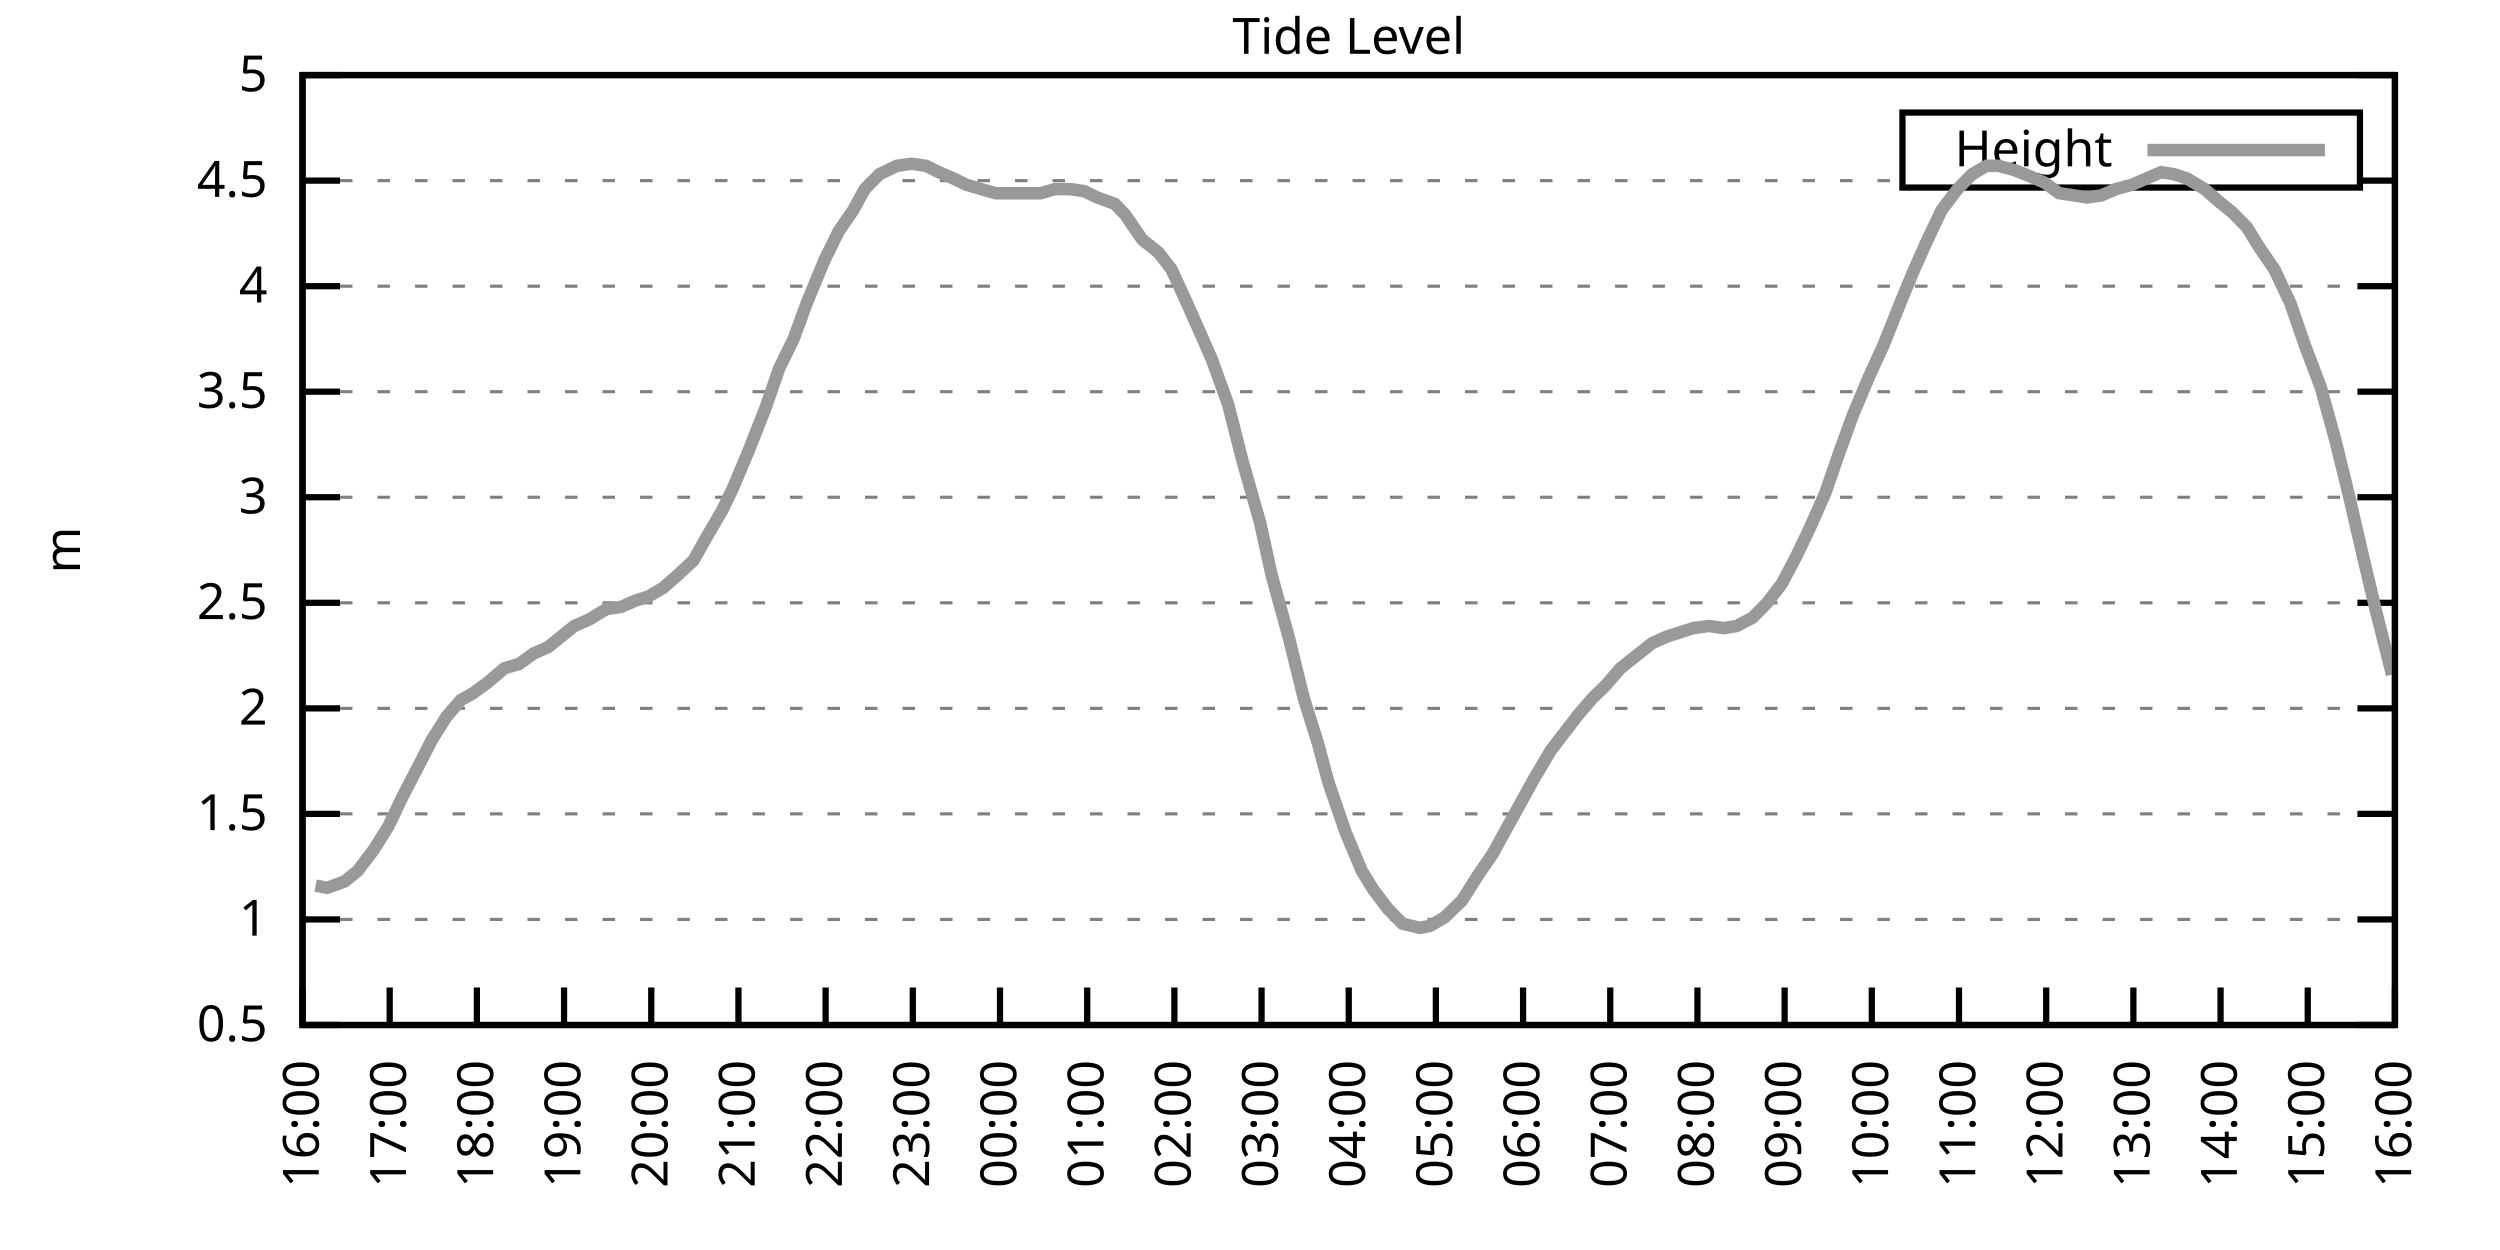
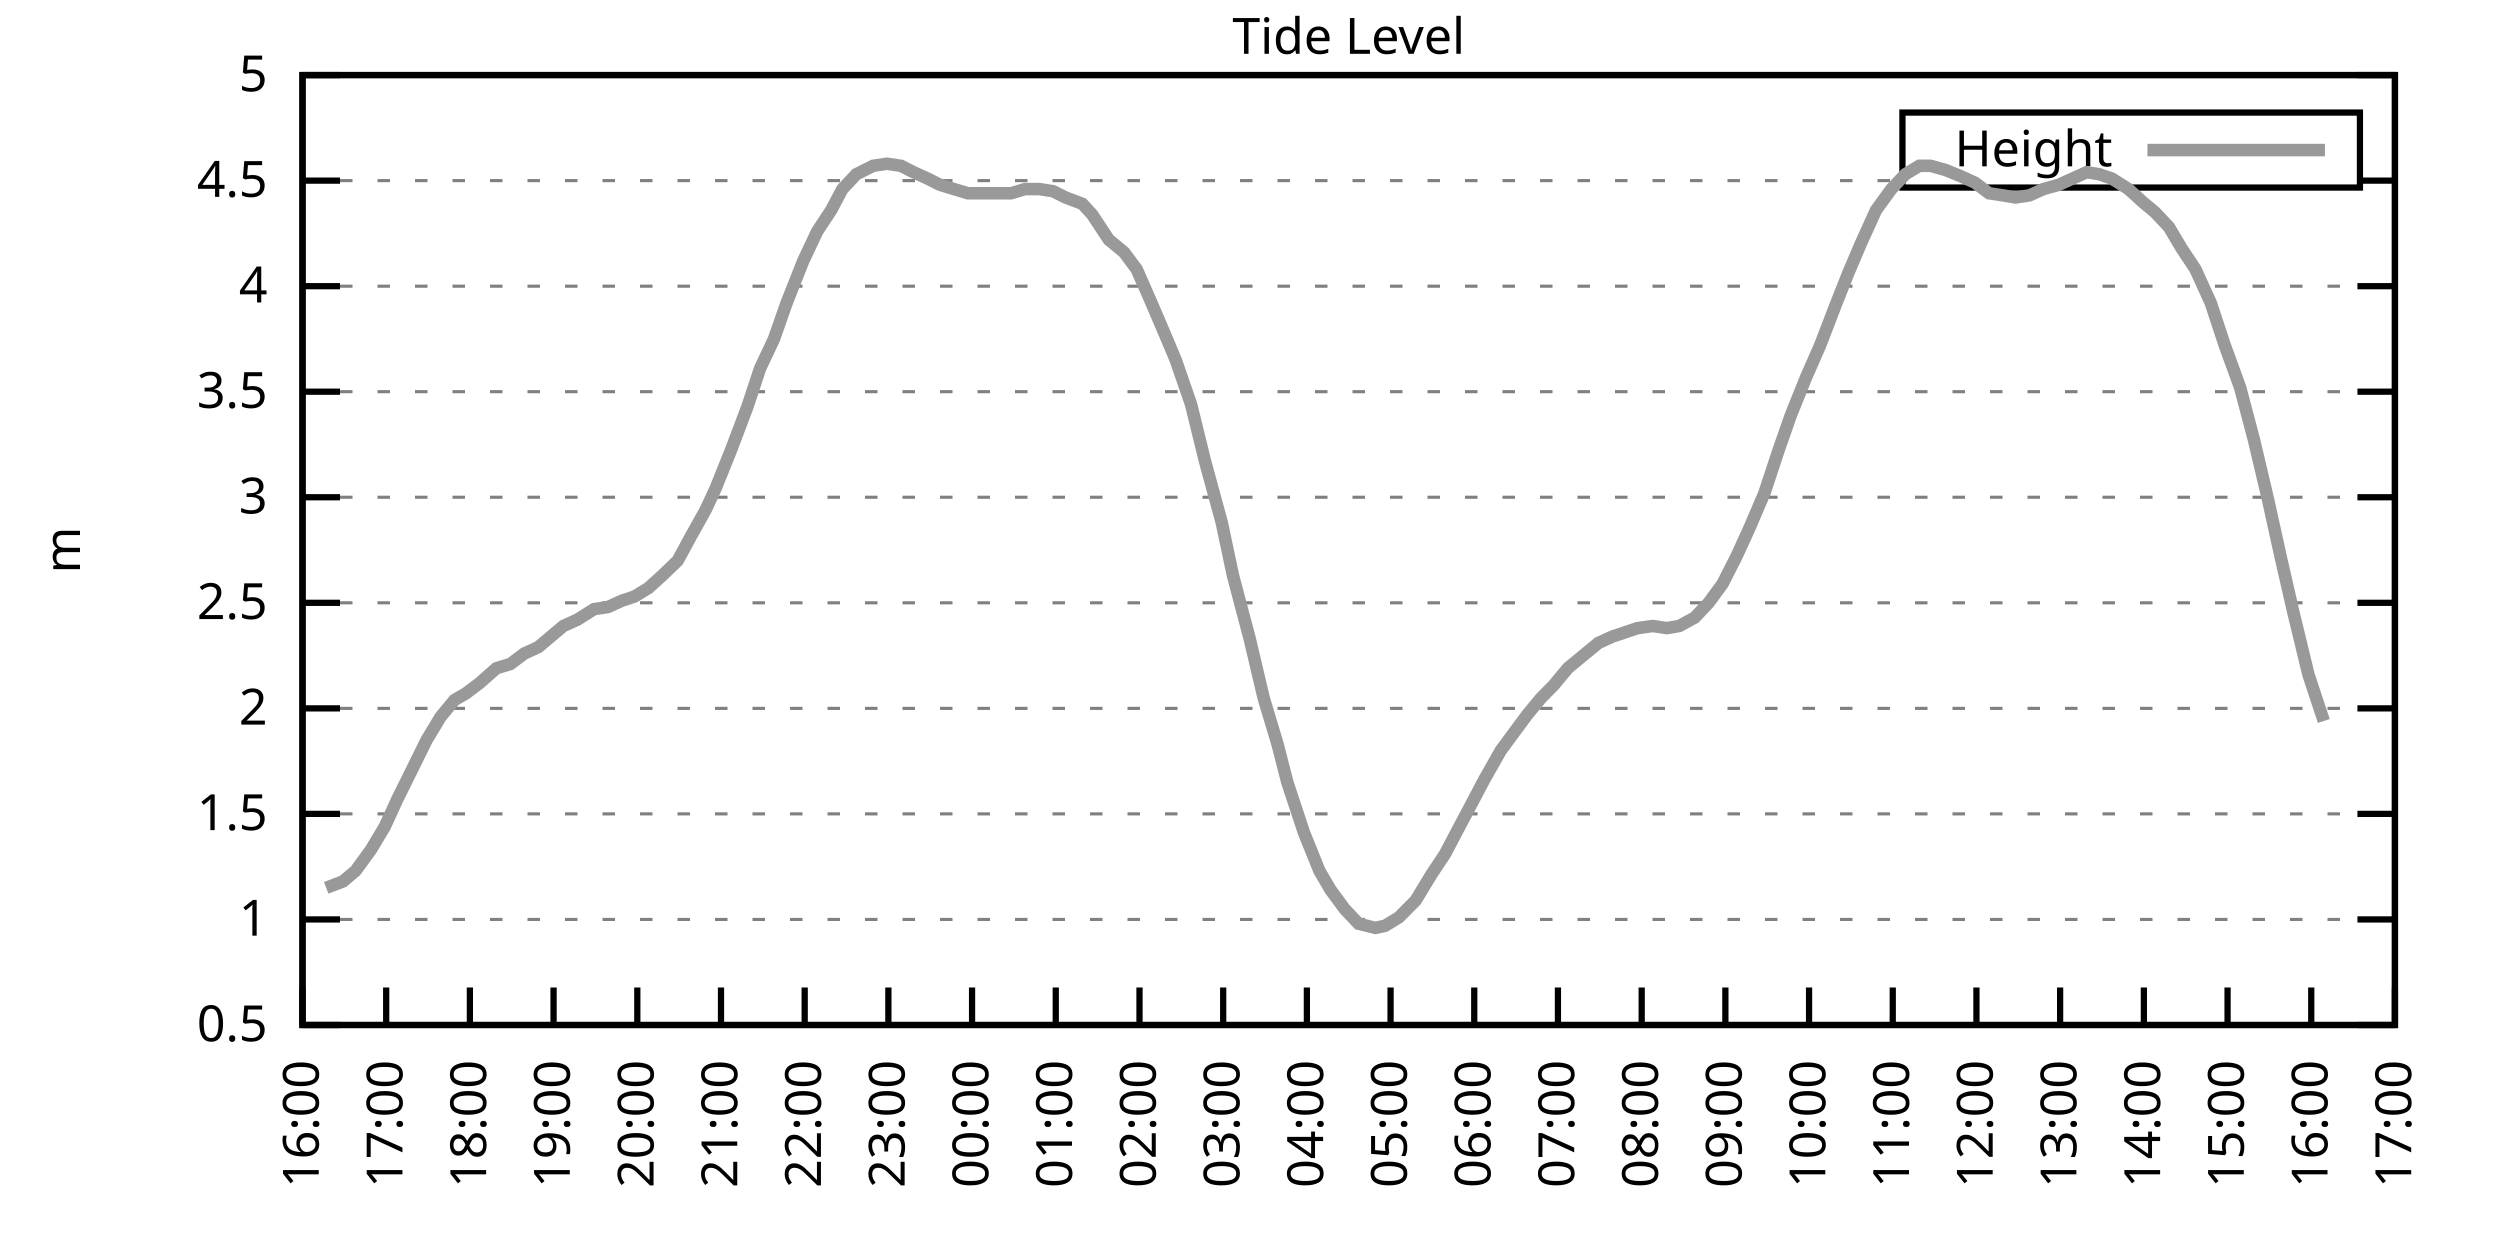
<svg xmlns="http://www.w3.org/2000/svg" xmlns:xlink="http://www.w3.org/1999/xlink" width="400" height="200" viewBox="0 0 400 200">
  <g id="gnuplot_canvas">
    <rect x="0" y="0" width="400" height="200" fill="none" />
    <defs>
      <circle id="gpDot" r="0.5" stroke-width="0.5" stroke="currentColor" />
      <path id="gpPt0" stroke-width="0.333" stroke="currentColor" d="M-1,0 h2 M0,-1 v2" />
      <path id="gpPt1" stroke-width="0.333" stroke="currentColor" d="M-1,-1 L1,1 M1,-1 L-1,1" />
      <path id="gpPt2" stroke-width="0.333" stroke="currentColor" d="M-1,0 L1,0 M0,-1 L0,1 M-1,-1 L1,1 M-1,1 L1,-1" />
      <rect id="gpPt3" stroke-width="0.333" stroke="currentColor" x="-1" y="-1" width="2" height="2" />
      <rect id="gpPt4" stroke-width="0.333" stroke="currentColor" fill="currentColor" x="-1" y="-1" width="2" height="2" />
      <circle id="gpPt5" stroke-width="0.333" stroke="currentColor" cx="0" cy="0" r="1" />
      <use xlink:href="#gpPt5" id="gpPt6" fill="currentColor" stroke="none" />
      <path id="gpPt7" stroke-width="0.333" stroke="currentColor" d="M0,-1.33 L-1.33,0.67 L1.33,0.67 z" />
      <use xlink:href="#gpPt7" id="gpPt8" fill="currentColor" stroke="none" />
      <use xlink:href="#gpPt7" id="gpPt9" stroke="currentColor" transform="rotate(180)" />
      <use xlink:href="#gpPt9" id="gpPt10" fill="currentColor" stroke="none" />
      <use xlink:href="#gpPt3" id="gpPt11" stroke="currentColor" transform="rotate(45)" />
      <use xlink:href="#gpPt11" id="gpPt12" fill="currentColor" stroke="none" />
      <path id="gpPt13" stroke-width="0.333" stroke="currentColor" d="M0,1.330 L1.265,0.411 L0.782,-1.067 L-0.782,-1.076 L-1.265,0.411 z" />
      <use xlink:href="#gpPt13" id="gpPt14" fill="currentColor" stroke="none" />
      <filter id="textbox" filterUnits="objectBoundingBox" x="0" y="0" height="1" width="1">
        <feFlood flood-color="white" flood-opacity="1" result="bgnd" />
        <feComposite in="SourceGraphic" in2="bgnd" operator="atop" />
      </filter>
      <filter id="greybox" filterUnits="objectBoundingBox" x="0" y="0" height="1" width="1">
        <feFlood flood-color="lightgrey" flood-opacity="1" result="grey" />
        <feComposite in="SourceGraphic" in2="grey" operator="atop" />
      </filter>
    </defs>
    <g fill="none" color="white" stroke="currentColor" stroke-width="1.00" stroke-linecap="butt" stroke-linejoin="miter">
</g>
    <g fill="none" color="black" stroke="currentColor" stroke-width="1.00" stroke-linecap="butt" stroke-linejoin="miter">
      <g stroke="none" shape-rendering="crispEdges">
        <polygon fill="rgb(255, 255, 255)" points="48.40,164.00 383.18,164.00 383.18,12.02 48.40,12.02 " />
      </g>
    </g>
    <g fill="none" color="black" stroke="currentColor" stroke-width="1.00" stroke-linecap="butt" stroke-linejoin="miter">
</g>
    <g fill="none" color="black" stroke="black" stroke-width="0.50" stroke-linecap="butt" stroke-linejoin="miter">
</g>
    <g fill="none" color="gray" stroke="currentColor" stroke-width="0.50" stroke-linecap="butt" stroke-linejoin="miter">
      <path stroke="gray" stroke-dasharray="2,4" class="gridline" d="M48.40,164.00 L383.19,164.00  " />
    </g>
    <g fill="none" color="gray" stroke="gray" stroke-width="1.00" stroke-linecap="butt" stroke-linejoin="miter">
</g>
    <g fill="none" color="black" stroke="currentColor" stroke-width="1.00" stroke-linecap="butt" stroke-linejoin="miter">
      <path stroke="black" d="M48.40,164.00 L54.40,164.00 M383.19,164.00 L377.19,164.00  " />
      <g transform="translate(42.80,166.60)" stroke="none" fill="black" font-family="Sans" font-size="8.00" text-anchor="end">
        <text>
          <tspan font-family="Sans"> 0.5</tspan>
        </text>
      </g>
    </g>
    <g fill="none" color="black" stroke="currentColor" stroke-width="1.00" stroke-linecap="butt" stroke-linejoin="miter">
</g>
    <g fill="none" color="black" stroke="black" stroke-width="0.50" stroke-linecap="butt" stroke-linejoin="miter">
</g>
    <g fill="none" color="gray" stroke="currentColor" stroke-width="0.50" stroke-linecap="butt" stroke-linejoin="miter">
      <path stroke="gray" stroke-dasharray="2,4" class="gridline" d="M48.40,147.11 L383.19,147.11  " />
    </g>
    <g fill="none" color="gray" stroke="gray" stroke-width="1.00" stroke-linecap="butt" stroke-linejoin="miter">
</g>
    <g fill="none" color="black" stroke="currentColor" stroke-width="1.00" stroke-linecap="butt" stroke-linejoin="miter">
      <path stroke="black" d="M48.40,147.11 L54.40,147.11 M383.19,147.11 L377.19,147.11  " />
      <g transform="translate(42.80,149.71)" stroke="none" fill="black" font-family="Sans" font-size="8.00" text-anchor="end">
        <text>
          <tspan font-family="Sans"> 1</tspan>
        </text>
      </g>
    </g>
    <g fill="none" color="black" stroke="currentColor" stroke-width="1.00" stroke-linecap="butt" stroke-linejoin="miter">
</g>
    <g fill="none" color="black" stroke="black" stroke-width="0.50" stroke-linecap="butt" stroke-linejoin="miter">
</g>
    <g fill="none" color="gray" stroke="currentColor" stroke-width="0.50" stroke-linecap="butt" stroke-linejoin="miter">
      <path stroke="gray" stroke-dasharray="2,4" class="gridline" d="M48.40,130.22 L383.19,130.22  " />
    </g>
    <g fill="none" color="gray" stroke="gray" stroke-width="1.00" stroke-linecap="butt" stroke-linejoin="miter">
</g>
    <g fill="none" color="black" stroke="currentColor" stroke-width="1.00" stroke-linecap="butt" stroke-linejoin="miter">
      <path stroke="black" d="M48.40,130.22 L54.40,130.22 M383.19,130.22 L377.19,130.22  " />
      <g transform="translate(42.80,132.82)" stroke="none" fill="black" font-family="Sans" font-size="8.00" text-anchor="end">
        <text>
          <tspan font-family="Sans"> 1.5</tspan>
        </text>
      </g>
    </g>
    <g fill="none" color="black" stroke="currentColor" stroke-width="1.00" stroke-linecap="butt" stroke-linejoin="miter">
</g>
    <g fill="none" color="black" stroke="black" stroke-width="0.50" stroke-linecap="butt" stroke-linejoin="miter">
</g>
    <g fill="none" color="gray" stroke="currentColor" stroke-width="0.50" stroke-linecap="butt" stroke-linejoin="miter">
      <path stroke="gray" stroke-dasharray="2,4" class="gridline" d="M48.40,113.34 L383.19,113.34  " />
    </g>
    <g fill="none" color="gray" stroke="gray" stroke-width="1.00" stroke-linecap="butt" stroke-linejoin="miter">
</g>
    <g fill="none" color="black" stroke="currentColor" stroke-width="1.00" stroke-linecap="butt" stroke-linejoin="miter">
      <path stroke="black" d="M48.40,113.34 L54.40,113.34 M383.19,113.34 L377.19,113.34  " />
      <g transform="translate(42.80,115.94)" stroke="none" fill="black" font-family="Sans" font-size="8.00" text-anchor="end">
        <text>
          <tspan font-family="Sans"> 2</tspan>
        </text>
      </g>
    </g>
    <g fill="none" color="black" stroke="currentColor" stroke-width="1.00" stroke-linecap="butt" stroke-linejoin="miter">
</g>
    <g fill="none" color="black" stroke="black" stroke-width="0.50" stroke-linecap="butt" stroke-linejoin="miter">
</g>
    <g fill="none" color="gray" stroke="currentColor" stroke-width="0.50" stroke-linecap="butt" stroke-linejoin="miter">
      <path stroke="gray" stroke-dasharray="2,4" class="gridline" d="M48.40,96.45 L383.19,96.45  " />
    </g>
    <g fill="none" color="gray" stroke="gray" stroke-width="1.00" stroke-linecap="butt" stroke-linejoin="miter">
</g>
    <g fill="none" color="black" stroke="currentColor" stroke-width="1.00" stroke-linecap="butt" stroke-linejoin="miter">
      <path stroke="black" d="M48.40,96.45 L54.40,96.45 M383.19,96.45 L377.19,96.45  " />
      <g transform="translate(42.80,99.05)" stroke="none" fill="black" font-family="Sans" font-size="8.00" text-anchor="end">
        <text>
          <tspan font-family="Sans"> 2.5</tspan>
        </text>
      </g>
    </g>
    <g fill="none" color="black" stroke="currentColor" stroke-width="1.00" stroke-linecap="butt" stroke-linejoin="miter">
</g>
    <g fill="none" color="black" stroke="black" stroke-width="0.50" stroke-linecap="butt" stroke-linejoin="miter">
</g>
    <g fill="none" color="gray" stroke="currentColor" stroke-width="0.50" stroke-linecap="butt" stroke-linejoin="miter">
      <path stroke="gray" stroke-dasharray="2,4" class="gridline" d="M48.40,79.56 L383.19,79.56  " />
    </g>
    <g fill="none" color="gray" stroke="gray" stroke-width="1.00" stroke-linecap="butt" stroke-linejoin="miter">
</g>
    <g fill="none" color="black" stroke="currentColor" stroke-width="1.00" stroke-linecap="butt" stroke-linejoin="miter">
      <path stroke="black" d="M48.40,79.56 L54.40,79.56 M383.19,79.56 L377.19,79.56  " />
      <g transform="translate(42.80,82.16)" stroke="none" fill="black" font-family="Sans" font-size="8.00" text-anchor="end">
        <text>
          <tspan font-family="Sans"> 3</tspan>
        </text>
      </g>
    </g>
    <g fill="none" color="black" stroke="currentColor" stroke-width="1.00" stroke-linecap="butt" stroke-linejoin="miter">
</g>
    <g fill="none" color="black" stroke="black" stroke-width="0.50" stroke-linecap="butt" stroke-linejoin="miter">
</g>
    <g fill="none" color="gray" stroke="currentColor" stroke-width="0.50" stroke-linecap="butt" stroke-linejoin="miter">
      <path stroke="gray" stroke-dasharray="2,4" class="gridline" d="M48.40,62.67 L383.19,62.67  " />
    </g>
    <g fill="none" color="gray" stroke="gray" stroke-width="1.00" stroke-linecap="butt" stroke-linejoin="miter">
</g>
    <g fill="none" color="black" stroke="currentColor" stroke-width="1.00" stroke-linecap="butt" stroke-linejoin="miter">
      <path stroke="black" d="M48.40,62.67 L54.40,62.67 M383.19,62.67 L377.19,62.67  " />
      <g transform="translate(42.80,65.27)" stroke="none" fill="black" font-family="Sans" font-size="8.00" text-anchor="end">
        <text>
          <tspan font-family="Sans"> 3.5</tspan>
        </text>
      </g>
    </g>
    <g fill="none" color="black" stroke="currentColor" stroke-width="1.00" stroke-linecap="butt" stroke-linejoin="miter">
</g>
    <g fill="none" color="black" stroke="black" stroke-width="0.50" stroke-linecap="butt" stroke-linejoin="miter">
</g>
    <g fill="none" color="gray" stroke="currentColor" stroke-width="0.50" stroke-linecap="butt" stroke-linejoin="miter">
      <path stroke="gray" stroke-dasharray="2,4" class="gridline" d="M48.40,45.79 L383.19,45.79  " />
    </g>
    <g fill="none" color="gray" stroke="gray" stroke-width="1.00" stroke-linecap="butt" stroke-linejoin="miter">
</g>
    <g fill="none" color="black" stroke="currentColor" stroke-width="1.00" stroke-linecap="butt" stroke-linejoin="miter">
      <path stroke="black" d="M48.40,45.79 L54.40,45.79 M383.19,45.79 L377.19,45.79  " />
      <g transform="translate(42.80,48.39)" stroke="none" fill="black" font-family="Sans" font-size="8.00" text-anchor="end">
        <text>
          <tspan font-family="Sans"> 4</tspan>
        </text>
      </g>
    </g>
    <g fill="none" color="black" stroke="currentColor" stroke-width="1.00" stroke-linecap="butt" stroke-linejoin="miter">
</g>
    <g fill="none" color="black" stroke="black" stroke-width="0.50" stroke-linecap="butt" stroke-linejoin="miter">
</g>
    <g fill="none" color="gray" stroke="currentColor" stroke-width="0.50" stroke-linecap="butt" stroke-linejoin="miter">
      <path stroke="gray" stroke-dasharray="2,4" class="gridline" d="M48.40,28.90 L304.39,28.90 M377.59,28.90 L383.19,28.90  " />
    </g>
    <g fill="none" color="gray" stroke="gray" stroke-width="1.00" stroke-linecap="butt" stroke-linejoin="miter">
</g>
    <g fill="none" color="black" stroke="currentColor" stroke-width="1.00" stroke-linecap="butt" stroke-linejoin="miter">
      <path stroke="black" d="M48.40,28.90 L54.40,28.90 M383.19,28.90 L377.19,28.90  " />
      <g transform="translate(42.80,31.50)" stroke="none" fill="black" font-family="Sans" font-size="8.00" text-anchor="end">
        <text>
          <tspan font-family="Sans"> 4.5</tspan>
        </text>
      </g>
    </g>
    <g fill="none" color="black" stroke="currentColor" stroke-width="1.00" stroke-linecap="butt" stroke-linejoin="miter">
</g>
    <g fill="none" color="black" stroke="black" stroke-width="0.50" stroke-linecap="butt" stroke-linejoin="miter">
</g>
    <g fill="none" color="gray" stroke="currentColor" stroke-width="0.50" stroke-linecap="butt" stroke-linejoin="miter">
      <path stroke="gray" stroke-dasharray="2,4" class="gridline" d="M48.40,12.01 L383.19,12.01  " />
    </g>
    <g fill="none" color="gray" stroke="gray" stroke-width="1.00" stroke-linecap="butt" stroke-linejoin="miter">
</g>
    <g fill="none" color="black" stroke="currentColor" stroke-width="1.00" stroke-linecap="butt" stroke-linejoin="miter">
      <path stroke="black" d="M48.40,12.01 L54.40,12.01 M383.19,12.01 L377.19,12.01  " />
      <g transform="translate(42.80,14.61)" stroke="none" fill="black" font-family="Sans" font-size="8.00" text-anchor="end">
        <text>
          <tspan font-family="Sans"> 5</tspan>
        </text>
      </g>
    </g>
    <g fill="none" color="black" stroke="currentColor" stroke-width="1.00" stroke-linecap="butt" stroke-linejoin="miter">
      <path stroke="black" d="M48.40,164.00 L48.40,158.00  " />
      <g transform="translate(51.00,169.60) rotate(270.00)" stroke="none" fill="black" font-family="Sans" font-size="8.00" text-anchor="end">
        <text>
          <tspan font-family="Sans">16:00</tspan>
        </text>
      </g>
    </g>
    <g fill="none" color="black" stroke="currentColor" stroke-width="1.00" stroke-linecap="butt" stroke-linejoin="miter">
-       <path stroke="black" d="M62.35,164.00 L62.35,158.00  " />
-       <g transform="translate(64.95,169.60) rotate(270.00)" stroke="none" fill="black" font-family="Sans" font-size="8.00" text-anchor="end">
+       <path stroke="black" d="M61.79,164.00 L61.79,158.00  " />
+       <g transform="translate(64.39,169.60) rotate(270.00)" stroke="none" fill="black" font-family="Sans" font-size="8.00" text-anchor="end">
        <text>
          <tspan font-family="Sans">17:00</tspan>
        </text>
      </g>
    </g>
    <g fill="none" color="black" stroke="currentColor" stroke-width="1.00" stroke-linecap="butt" stroke-linejoin="miter">
-       <path stroke="black" d="M76.30,164.00 L76.30,158.00  " />
-       <g transform="translate(78.90,169.60) rotate(270.00)" stroke="none" fill="black" font-family="Sans" font-size="8.00" text-anchor="end">
+       <path stroke="black" d="M75.18,164.00 L75.18,158.00  " />
+       <g transform="translate(77.78,169.60) rotate(270.00)" stroke="none" fill="black" font-family="Sans" font-size="8.00" text-anchor="end">
        <text>
          <tspan font-family="Sans">18:00</tspan>
        </text>
      </g>
    </g>
    <g fill="none" color="black" stroke="currentColor" stroke-width="1.00" stroke-linecap="butt" stroke-linejoin="miter">
-       <path stroke="black" d="M90.25,164.00 L90.25,158.00  " />
-       <g transform="translate(92.85,169.60) rotate(270.00)" stroke="none" fill="black" font-family="Sans" font-size="8.00" text-anchor="end">
+       <path stroke="black" d="M88.57,164.00 L88.57,158.00  " />
+       <g transform="translate(91.17,169.60) rotate(270.00)" stroke="none" fill="black" font-family="Sans" font-size="8.00" text-anchor="end">
        <text>
          <tspan font-family="Sans">19:00</tspan>
        </text>
      </g>
    </g>
    <g fill="none" color="black" stroke="currentColor" stroke-width="1.00" stroke-linecap="butt" stroke-linejoin="miter">
-       <path stroke="black" d="M104.20,164.00 L104.20,158.00  " />
-       <g transform="translate(106.80,169.60) rotate(270.00)" stroke="none" fill="black" font-family="Sans" font-size="8.00" text-anchor="end">
+       <path stroke="black" d="M101.97,164.00 L101.97,158.00  " />
+       <g transform="translate(104.57,169.60) rotate(270.00)" stroke="none" fill="black" font-family="Sans" font-size="8.00" text-anchor="end">
        <text>
          <tspan font-family="Sans">20:00</tspan>
        </text>
      </g>
    </g>
    <g fill="none" color="black" stroke="currentColor" stroke-width="1.00" stroke-linecap="butt" stroke-linejoin="miter">
-       <path stroke="black" d="M118.15,164.00 L118.15,158.00  " />
-       <g transform="translate(120.75,169.60) rotate(270.00)" stroke="none" fill="black" font-family="Sans" font-size="8.00" text-anchor="end">
+       <path stroke="black" d="M115.36,164.00 L115.36,158.00  " />
+       <g transform="translate(117.96,169.60) rotate(270.00)" stroke="none" fill="black" font-family="Sans" font-size="8.00" text-anchor="end">
        <text>
          <tspan font-family="Sans">21:00</tspan>
        </text>
      </g>
    </g>
    <g fill="none" color="black" stroke="currentColor" stroke-width="1.00" stroke-linecap="butt" stroke-linejoin="miter">
-       <path stroke="black" d="M132.10,164.00 L132.10,158.00  " />
-       <g transform="translate(134.70,169.60) rotate(270.00)" stroke="none" fill="black" font-family="Sans" font-size="8.00" text-anchor="end">
+       <path stroke="black" d="M128.75,164.00 L128.75,158.00  " />
+       <g transform="translate(131.35,169.60) rotate(270.00)" stroke="none" fill="black" font-family="Sans" font-size="8.00" text-anchor="end">
        <text>
          <tspan font-family="Sans">22:00</tspan>
        </text>
      </g>
    </g>
    <g fill="none" color="black" stroke="currentColor" stroke-width="1.00" stroke-linecap="butt" stroke-linejoin="miter">
-       <path stroke="black" d="M146.05,164.00 L146.05,158.00  " />
-       <g transform="translate(148.65,169.60) rotate(270.00)" stroke="none" fill="black" font-family="Sans" font-size="8.00" text-anchor="end">
+       <path stroke="black" d="M142.14,164.00 L142.14,158.00  " />
+       <g transform="translate(144.74,169.60) rotate(270.00)" stroke="none" fill="black" font-family="Sans" font-size="8.00" text-anchor="end">
        <text>
          <tspan font-family="Sans">23:00</tspan>
        </text>
      </g>
    </g>
    <g fill="none" color="black" stroke="currentColor" stroke-width="1.00" stroke-linecap="butt" stroke-linejoin="miter">
-       <path stroke="black" d="M160.00,164.00 L160.00,158.00  " />
-       <g transform="translate(162.60,169.60) rotate(270.00)" stroke="none" fill="black" font-family="Sans" font-size="8.00" text-anchor="end">
+       <path stroke="black" d="M155.53,164.00 L155.53,158.00  " />
+       <g transform="translate(158.13,169.60) rotate(270.00)" stroke="none" fill="black" font-family="Sans" font-size="8.00" text-anchor="end">
        <text>
          <tspan font-family="Sans">00:00</tspan>
        </text>
      </g>
    </g>
    <g fill="none" color="black" stroke="currentColor" stroke-width="1.00" stroke-linecap="butt" stroke-linejoin="miter">
-       <path stroke="black" d="M173.95,164.00 L173.95,158.00  " />
-       <g transform="translate(176.55,169.60) rotate(270.00)" stroke="none" fill="black" font-family="Sans" font-size="8.00" text-anchor="end">
+       <path stroke="black" d="M168.92,164.00 L168.92,158.00  " />
+       <g transform="translate(171.52,169.60) rotate(270.00)" stroke="none" fill="black" font-family="Sans" font-size="8.00" text-anchor="end">
        <text>
          <tspan font-family="Sans">01:00</tspan>
        </text>
      </g>
    </g>
    <g fill="none" color="black" stroke="currentColor" stroke-width="1.00" stroke-linecap="butt" stroke-linejoin="miter">
-       <path stroke="black" d="M187.90,164.00 L187.90,158.00  " />
-       <g transform="translate(190.50,169.60) rotate(270.00)" stroke="none" fill="black" font-family="Sans" font-size="8.00" text-anchor="end">
+       <path stroke="black" d="M182.32,164.00 L182.32,158.00  " />
+       <g transform="translate(184.92,169.60) rotate(270.00)" stroke="none" fill="black" font-family="Sans" font-size="8.00" text-anchor="end">
        <text>
          <tspan font-family="Sans">02:00</tspan>
        </text>
      </g>
    </g>
    <g fill="none" color="black" stroke="currentColor" stroke-width="1.00" stroke-linecap="butt" stroke-linejoin="miter">
-       <path stroke="black" d="M201.85,164.00 L201.85,158.00  " />
-       <g transform="translate(204.45,169.60) rotate(270.00)" stroke="none" fill="black" font-family="Sans" font-size="8.00" text-anchor="end">
+       <path stroke="black" d="M195.71,164.00 L195.71,158.00  " />
+       <g transform="translate(198.31,169.60) rotate(270.00)" stroke="none" fill="black" font-family="Sans" font-size="8.00" text-anchor="end">
        <text>
          <tspan font-family="Sans">03:00</tspan>
        </text>
      </g>
    </g>
    <g fill="none" color="black" stroke="currentColor" stroke-width="1.00" stroke-linecap="butt" stroke-linejoin="miter">
-       <path stroke="black" d="M215.80,164.00 L215.80,158.00  " />
-       <g transform="translate(218.40,169.60) rotate(270.00)" stroke="none" fill="black" font-family="Sans" font-size="8.00" text-anchor="end">
+       <path stroke="black" d="M209.10,164.00 L209.10,158.00  " />
+       <g transform="translate(211.70,169.60) rotate(270.00)" stroke="none" fill="black" font-family="Sans" font-size="8.00" text-anchor="end">
        <text>
          <tspan font-family="Sans">04:00</tspan>
        </text>
      </g>
    </g>
    <g fill="none" color="black" stroke="currentColor" stroke-width="1.00" stroke-linecap="butt" stroke-linejoin="miter">
-       <path stroke="black" d="M229.74,164.00 L229.74,158.00  " />
-       <g transform="translate(232.34,169.60) rotate(270.00)" stroke="none" fill="black" font-family="Sans" font-size="8.00" text-anchor="end">
+       <path stroke="black" d="M222.49,164.00 L222.49,158.00  " />
+       <g transform="translate(225.09,169.60) rotate(270.00)" stroke="none" fill="black" font-family="Sans" font-size="8.00" text-anchor="end">
        <text>
          <tspan font-family="Sans">05:00</tspan>
        </text>
      </g>
    </g>
    <g fill="none" color="black" stroke="currentColor" stroke-width="1.00" stroke-linecap="butt" stroke-linejoin="miter">
-       <path stroke="black" d="M243.69,164.00 L243.69,158.00  " />
-       <g transform="translate(246.29,169.60) rotate(270.00)" stroke="none" fill="black" font-family="Sans" font-size="8.00" text-anchor="end">
+       <path stroke="black" d="M235.88,164.00 L235.88,158.00  " />
+       <g transform="translate(238.48,169.60) rotate(270.00)" stroke="none" fill="black" font-family="Sans" font-size="8.00" text-anchor="end">
        <text>
          <tspan font-family="Sans">06:00</tspan>
        </text>
      </g>
    </g>
    <g fill="none" color="black" stroke="currentColor" stroke-width="1.00" stroke-linecap="butt" stroke-linejoin="miter">
-       <path stroke="black" d="M257.64,164.00 L257.64,158.00  " />
-       <g transform="translate(260.24,169.60) rotate(270.00)" stroke="none" fill="black" font-family="Sans" font-size="8.00" text-anchor="end">
+       <path stroke="black" d="M249.27,164.00 L249.27,158.00  " />
+       <g transform="translate(251.87,169.60) rotate(270.00)" stroke="none" fill="black" font-family="Sans" font-size="8.00" text-anchor="end">
        <text>
          <tspan font-family="Sans">07:00</tspan>
        </text>
      </g>
    </g>
    <g fill="none" color="black" stroke="currentColor" stroke-width="1.00" stroke-linecap="butt" stroke-linejoin="miter">
-       <path stroke="black" d="M271.59,164.00 L271.59,158.00  " />
-       <g transform="translate(274.19,169.60) rotate(270.00)" stroke="none" fill="black" font-family="Sans" font-size="8.00" text-anchor="end">
+       <path stroke="black" d="M262.67,164.00 L262.67,158.00  " />
+       <g transform="translate(265.27,169.60) rotate(270.00)" stroke="none" fill="black" font-family="Sans" font-size="8.00" text-anchor="end">
        <text>
          <tspan font-family="Sans">08:00</tspan>
        </text>
      </g>
    </g>
    <g fill="none" color="black" stroke="currentColor" stroke-width="1.00" stroke-linecap="butt" stroke-linejoin="miter">
-       <path stroke="black" d="M285.54,164.00 L285.54,158.00  " />
-       <g transform="translate(288.14,169.60) rotate(270.00)" stroke="none" fill="black" font-family="Sans" font-size="8.00" text-anchor="end">
+       <path stroke="black" d="M276.06,164.00 L276.06,158.00  " />
+       <g transform="translate(278.66,169.60) rotate(270.00)" stroke="none" fill="black" font-family="Sans" font-size="8.00" text-anchor="end">
        <text>
          <tspan font-family="Sans">09:00</tspan>
        </text>
      </g>
    </g>
    <g fill="none" color="black" stroke="currentColor" stroke-width="1.00" stroke-linecap="butt" stroke-linejoin="miter">
-       <path stroke="black" d="M299.49,164.00 L299.49,158.00  " />
-       <g transform="translate(302.09,169.60) rotate(270.00)" stroke="none" fill="black" font-family="Sans" font-size="8.00" text-anchor="end">
+       <path stroke="black" d="M289.45,164.00 L289.45,158.00  " />
+       <g transform="translate(292.05,169.60) rotate(270.00)" stroke="none" fill="black" font-family="Sans" font-size="8.00" text-anchor="end">
        <text>
          <tspan font-family="Sans">10:00</tspan>
        </text>
      </g>
    </g>
    <g fill="none" color="black" stroke="currentColor" stroke-width="1.00" stroke-linecap="butt" stroke-linejoin="miter">
-       <path stroke="black" d="M313.44,164.00 L313.44,158.00  " />
-       <g transform="translate(316.04,169.60) rotate(270.00)" stroke="none" fill="black" font-family="Sans" font-size="8.00" text-anchor="end">
+       <path stroke="black" d="M302.84,164.00 L302.84,158.00  " />
+       <g transform="translate(305.44,169.60) rotate(270.00)" stroke="none" fill="black" font-family="Sans" font-size="8.00" text-anchor="end">
        <text>
          <tspan font-family="Sans">11:00</tspan>
        </text>
      </g>
    </g>
    <g fill="none" color="black" stroke="currentColor" stroke-width="1.00" stroke-linecap="butt" stroke-linejoin="miter">
-       <path stroke="black" d="M327.39,164.00 L327.39,158.00  " />
-       <g transform="translate(329.99,169.60) rotate(270.00)" stroke="none" fill="black" font-family="Sans" font-size="8.00" text-anchor="end">
+       <path stroke="black" d="M316.23,164.00 L316.23,158.00  " />
+       <g transform="translate(318.83,169.60) rotate(270.00)" stroke="none" fill="black" font-family="Sans" font-size="8.00" text-anchor="end">
        <text>
          <tspan font-family="Sans">12:00</tspan>
        </text>
      </g>
    </g>
    <g fill="none" color="black" stroke="currentColor" stroke-width="1.00" stroke-linecap="butt" stroke-linejoin="miter">
-       <path stroke="black" d="M341.34,164.00 L341.34,158.00  " />
-       <g transform="translate(343.94,169.60) rotate(270.00)" stroke="none" fill="black" font-family="Sans" font-size="8.00" text-anchor="end">
+       <path stroke="black" d="M329.62,164.00 L329.62,158.00  " />
+       <g transform="translate(332.22,169.60) rotate(270.00)" stroke="none" fill="black" font-family="Sans" font-size="8.00" text-anchor="end">
        <text>
          <tspan font-family="Sans">13:00</tspan>
        </text>
      </g>
    </g>
    <g fill="none" color="black" stroke="currentColor" stroke-width="1.00" stroke-linecap="butt" stroke-linejoin="miter">
-       <path stroke="black" d="M355.29,164.00 L355.29,158.00  " />
-       <g transform="translate(357.89,169.60) rotate(270.00)" stroke="none" fill="black" font-family="Sans" font-size="8.00" text-anchor="end">
+       <path stroke="black" d="M343.02,164.00 L343.02,158.00  " />
+       <g transform="translate(345.62,169.60) rotate(270.00)" stroke="none" fill="black" font-family="Sans" font-size="8.00" text-anchor="end">
        <text>
          <tspan font-family="Sans">14:00</tspan>
        </text>
      </g>
    </g>
    <g fill="none" color="black" stroke="currentColor" stroke-width="1.00" stroke-linecap="butt" stroke-linejoin="miter">
-       <path stroke="black" d="M369.24,164.00 L369.24,158.00  " />
-       <g transform="translate(371.84,169.60) rotate(270.00)" stroke="none" fill="black" font-family="Sans" font-size="8.00" text-anchor="end">
+       <path stroke="black" d="M356.41,164.00 L356.41,158.00  " />
+       <g transform="translate(359.01,169.60) rotate(270.00)" stroke="none" fill="black" font-family="Sans" font-size="8.00" text-anchor="end">
        <text>
          <tspan font-family="Sans">15:00</tspan>
+         </text>
+       </g>
+     </g>
+     <g fill="none" color="black" stroke="currentColor" stroke-width="1.00" stroke-linecap="butt" stroke-linejoin="miter">
+       <path stroke="black" d="M369.80,164.00 L369.80,158.00  " />
+       <g transform="translate(372.40,169.60) rotate(270.00)" stroke="none" fill="black" font-family="Sans" font-size="8.00" text-anchor="end">
+         <text>
+           <tspan font-family="Sans">16:00</tspan>
        </text>
      </g>
    </g>
    <g fill="none" color="black" stroke="currentColor" stroke-width="1.00" stroke-linecap="butt" stroke-linejoin="miter">
      <path stroke="black" d="M383.19,164.00 L383.19,158.00  " />
      <g transform="translate(385.79,169.60) rotate(270.00)" stroke="none" fill="black" font-family="Sans" font-size="8.00" text-anchor="end">
        <text>
-           <tspan font-family="Sans">16:00</tspan>
+           <tspan font-family="Sans">17:00</tspan>
        </text>
      </g>
    </g>
    <g fill="none" color="black" stroke="currentColor" stroke-width="1.00" stroke-linecap="butt" stroke-linejoin="miter">
</g>
    <g fill="none" color="black" stroke="currentColor" stroke-width="1.00" stroke-linecap="butt" stroke-linejoin="miter">
      <path stroke="black" d="M48.40,12.01 L48.40,164.00 L383.19,164.00 L383.19,12.01 L48.40,12.01 Z  " />
    </g>
    <g fill="none" color="black" stroke="currentColor" stroke-width="1.00" stroke-linecap="butt" stroke-linejoin="miter">
</g>
    <g fill="none" color="black" stroke="currentColor" stroke-width="1.00" stroke-linecap="butt" stroke-linejoin="miter">
      <path stroke="black" d="M304.39,30.01 L304.39,18.01 L377.59,18.01 L377.59,30.01 L304.39,30.01 Z  " />
    </g>
    <g id="Tide_level_plot_1">
      <g fill="none" color="white" stroke="black" stroke-width="2.00" stroke-linecap="butt" stroke-linejoin="miter">
</g>
      <g fill="none" color="black" stroke="currentColor" stroke-width="2.00" stroke-linecap="butt" stroke-linejoin="miter">
        <g transform="translate(337.99,26.61)" stroke="none" fill="black" font-family="Sans" font-size="8.00" text-anchor="end">
          <text>
            <tspan font-family="Sans">Height</tspan>
          </text>
        </g>
      </g>
      <g fill="none" color="black" stroke="currentColor" stroke-width="2.00" stroke-linecap="butt" stroke-linejoin="miter">
-         <path stroke="rgb(153, 153, 153)" d="M343.59,24.01 L371.99,24.01 M50.49,141.71 L52.35,142.05 L55.14,141.03 L57.23,139.34 L59.79,135.97 L62.12,132.25   L64.21,127.86 L66.30,123.81 L69.09,118.40 L71.42,114.69 L73.74,111.99 L75.60,110.97 L77.93,109.28 L80.72,106.92   L83.04,106.24 L85.37,104.56 L87.69,103.54 L89.78,101.85 L91.88,100.16 L94.20,99.15 L96.99,97.46 L99.32,97.12   L101.64,96.11 L103.73,95.44 L106.06,94.08 L108.38,92.06 L110.94,89.69 L113.03,85.98 L115.59,81.59 L117.22,78.21   L119.78,72.13 L122.57,65.04 L124.66,58.96 L126.98,54.23 L129.08,48.49 L131.87,41.73 L134.19,37.00 L136.51,33.63   L138.37,30.25 L140.70,27.88 L143.49,26.53 L145.81,26.20 L148.14,26.53 L150.23,27.55 L152.56,28.56 L154.65,29.57   L156.97,30.25 L159.30,30.92 L161.86,30.92 L164.18,30.92 L166.51,30.92 L168.83,30.25 L171.16,30.25 L173.48,30.59   L175.57,31.60 L178.36,32.61 L179.99,34.30 L182.78,38.35 L185.34,40.38 L187.43,43.08 L189.76,48.15 L192.31,53.89   L193.94,57.61 L196.50,64.70 L198.82,73.82 L201.61,83.61 L203.47,92.06 L206.26,102.19 L208.59,111.65 L210.91,119.08   L212.54,125.16 L215.33,133.26 L217.89,139.34 L219.75,142.38 L222.07,145.42 L224.40,147.79 L227.19,148.46 L228.81,148.13   L231.14,146.77 L233.93,144.07 L236.49,140.02 L238.81,136.64 L240.67,133.26 L242.53,129.89 L245.32,124.82 L248.11,120.09   L250.44,117.05 L252.53,114.35 L254.85,111.65 L256.95,109.62 L259.27,106.92 L261.83,104.89 L264.39,102.87 L266.71,101.85   L268.80,101.18 L270.90,100.50 L273.45,100.16 L275.78,100.50 L277.87,100.16 L280.43,98.81 L282.75,96.45 L285.08,93.41   L287.40,89.02 L289.50,84.63 L292.05,78.89 L294.38,72.13 L296.47,66.39 L299.03,60.31 L301.35,55.24 L303.91,48.83   L306.00,43.76 L308.09,39.03 L310.65,33.63 L313.21,30.25 L315.53,27.88 L317.86,26.53 L319.72,26.53 L322.28,27.21   L324.83,28.22 L327.16,29.24 L329.48,30.92 L331.81,31.26 L333.90,31.60 L336.23,31.26 L338.55,30.25 L341.11,29.57   L343.43,28.56 L345.76,27.55 L347.85,27.88 L349.94,28.56 L352.73,30.25 L355.06,32.28 L357.15,33.96 L359.48,36.33   L361.57,39.71 L363.89,43.08 L366.45,48.49 L368.78,55.24 L371.33,62.00 L373.66,70.44 L375.98,79.90 L378.08,89.02   L380.17,97.80 L382.73,107.93  " />
+         <path stroke="rgb(153, 153, 153)" d="M343.59,24.01 L371.99,24.01 M52.19,142.05 L54.87,141.03 L56.88,139.34 L59.34,135.97 L61.57,132.25 L63.58,127.86   L65.59,123.81 L68.26,118.40 L70.50,114.69 L72.73,111.99 L74.51,110.97 L76.75,109.28 L79.42,106.92 L81.66,106.24   L83.89,104.56 L86.12,103.54 L88.13,101.85 L90.14,100.16 L92.37,99.15 L95.05,97.46 L97.28,97.12 L99.51,96.11   L101.52,95.44 L103.75,94.08 L105.98,92.06 L108.44,89.69 L110.45,85.98 L112.90,81.59 L114.47,78.21 L116.92,72.13   L119.60,65.04 L121.61,58.96 L123.84,54.23 L125.85,48.49 L128.53,41.73 L130.76,37.00 L132.99,33.63 L134.78,30.25   L137.01,27.88 L139.69,26.53 L141.92,26.20 L144.15,26.53 L146.16,27.55 L148.39,28.56 L150.40,29.57 L152.63,30.25   L154.86,30.92 L157.32,30.92 L159.55,30.92 L161.78,30.92 L164.01,30.25 L166.25,30.25 L168.48,30.59 L170.49,31.60   L173.17,32.61 L174.73,34.30 L177.41,38.35 L179.86,40.38 L181.87,43.08 L184.10,48.15 L186.56,53.89 L188.12,57.61   L190.57,64.70 L192.81,73.82 L195.48,83.61 L197.27,92.06 L199.95,102.19 L202.18,111.65 L204.41,119.08 L205.97,125.16   L208.65,133.26 L211.11,139.34 L212.89,142.38 L215.13,145.42 L217.36,147.79 L220.04,148.46 L221.60,148.13 L223.83,146.77   L226.51,144.07 L228.96,140.02 L231.20,136.64 L232.98,133.26 L234.77,129.89 L237.44,124.82 L240.12,120.09 L242.36,117.05   L244.36,114.35 L246.60,111.65 L248.60,109.62 L250.84,106.92 L253.29,104.89 L255.75,102.87 L257.98,101.85 L259.99,101.18   L262.00,100.50 L264.45,100.16 L266.68,100.50 L268.69,100.16 L271.15,98.81 L273.38,96.45 L275.61,93.41 L277.84,89.02   L279.85,84.63 L282.31,78.89 L284.54,72.13 L286.55,66.39 L289.00,60.31 L291.23,55.24 L293.69,48.83 L295.70,43.76   L297.71,39.03 L300.16,33.63 L302.62,30.25 L304.85,27.88 L307.08,26.53 L308.87,26.53 L311.32,27.21 L313.78,28.22   L316.01,29.24 L318.24,30.92 L320.47,31.26 L322.48,31.60 L324.71,31.26 L326.95,30.25 L329.40,29.57 L331.63,28.56   L333.86,27.55 L335.87,27.88 L337.88,28.56 L340.56,30.25 L342.79,32.28 L344.80,33.96 L347.03,36.33 L349.04,39.71   L351.27,43.08 L353.73,48.49 L355.96,55.24 L358.42,62.00 L360.65,70.44 L362.88,79.90 L364.89,89.02 L366.90,97.80   L369.35,107.93 L371.81,115.36  " />
      </g>
    </g>
    <g fill="none" color="black" stroke="currentColor" stroke-width="2.00" stroke-linecap="butt" stroke-linejoin="miter">
</g>
    <g fill="none" color="black" stroke="black" stroke-width="1.00" stroke-linecap="butt" stroke-linejoin="miter">
</g>
    <g fill="none" color="black" stroke="currentColor" stroke-width="1.00" stroke-linecap="butt" stroke-linejoin="miter">
      <path stroke="black" d="M48.40,12.01 L48.40,164.00 L383.19,164.00 L383.19,12.01 L48.40,12.01 Z  " />
      <g transform="translate(12.80,88.01) rotate(270.00)" stroke="none" fill="black" font-family="Sans" font-size="8.00" text-anchor="middle">
        <text>
          <tspan font-family="Sans">m</tspan>
        </text>
      </g>
    </g>
    <g fill="none" color="black" stroke="currentColor" stroke-width="1.00" stroke-linecap="butt" stroke-linejoin="miter">
</g>
    <g fill="none" color="black" stroke="currentColor" stroke-width="1.00" stroke-linecap="butt" stroke-linejoin="miter">
      <g transform="translate(215.79,8.61)" stroke="none" fill="black" font-family="Sans" font-size="8.00" text-anchor="middle">
        <text>
          <tspan font-family="Sans">Tide Level</tspan>
        </text>
      </g>
    </g>
    <g fill="none" color="black" stroke="currentColor" stroke-width="1.00" stroke-linecap="butt" stroke-linejoin="miter">
</g>
  </g>
</svg>
